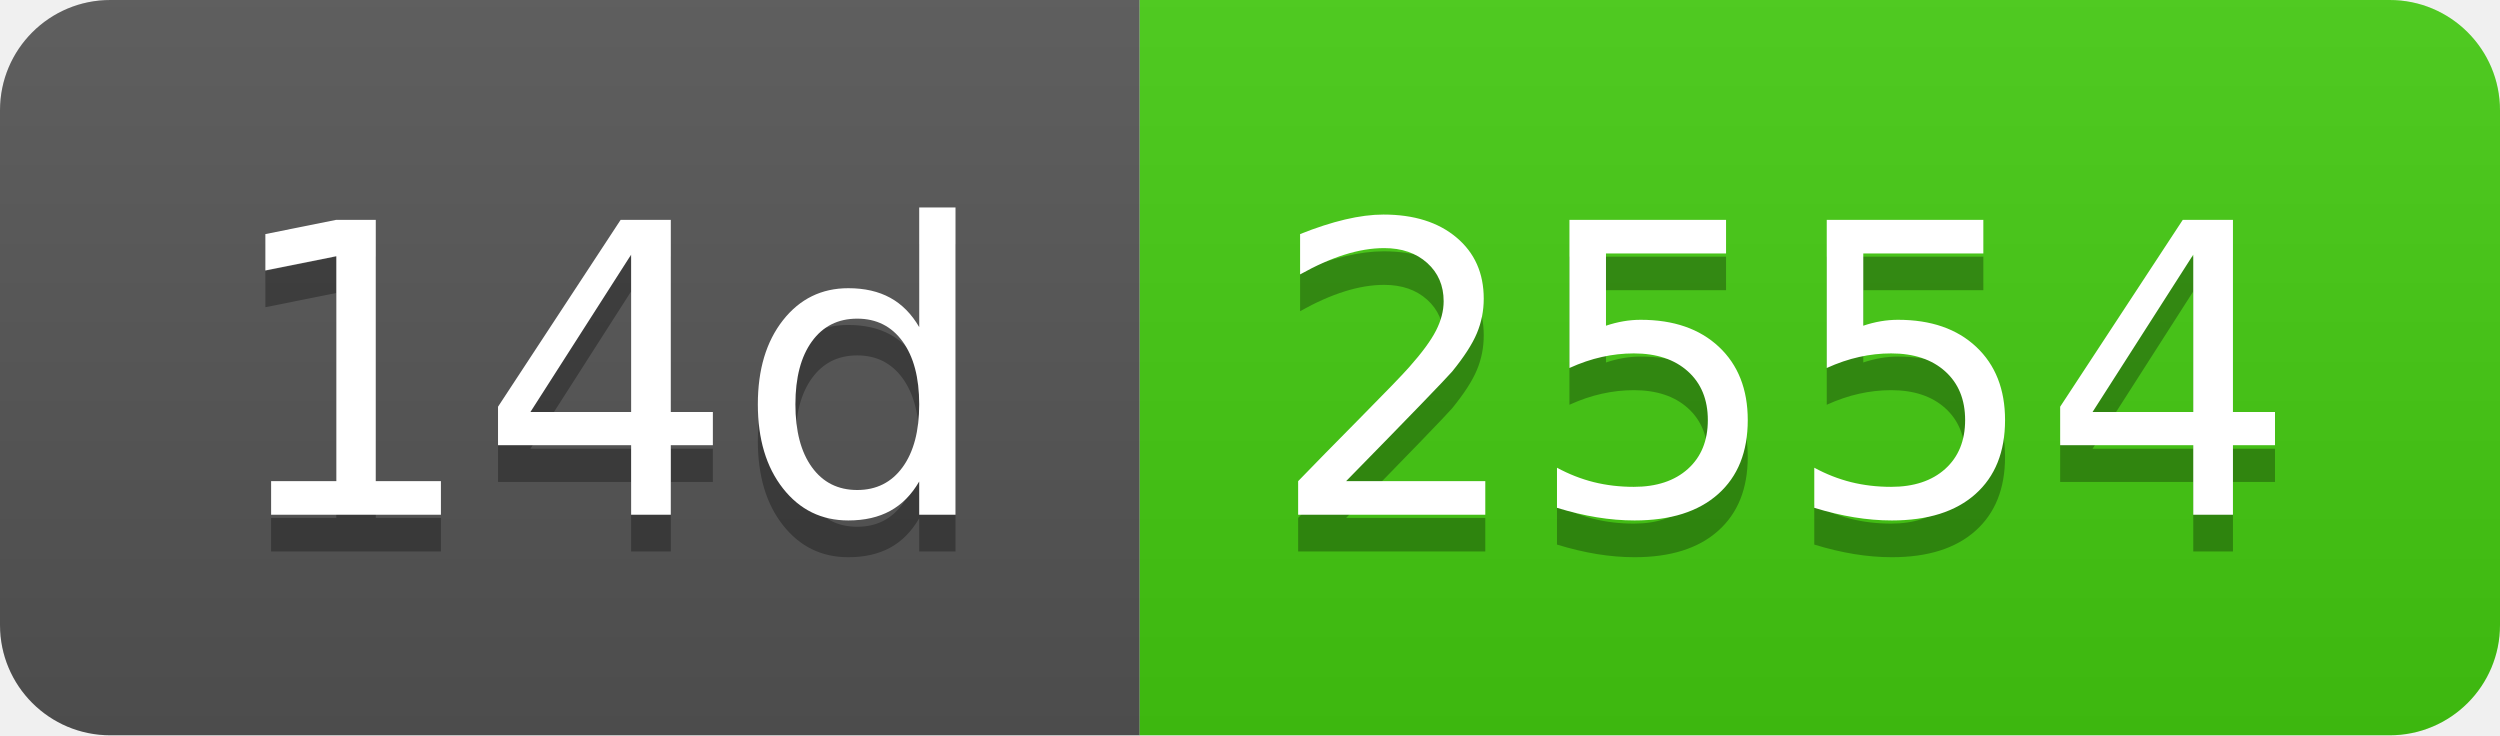
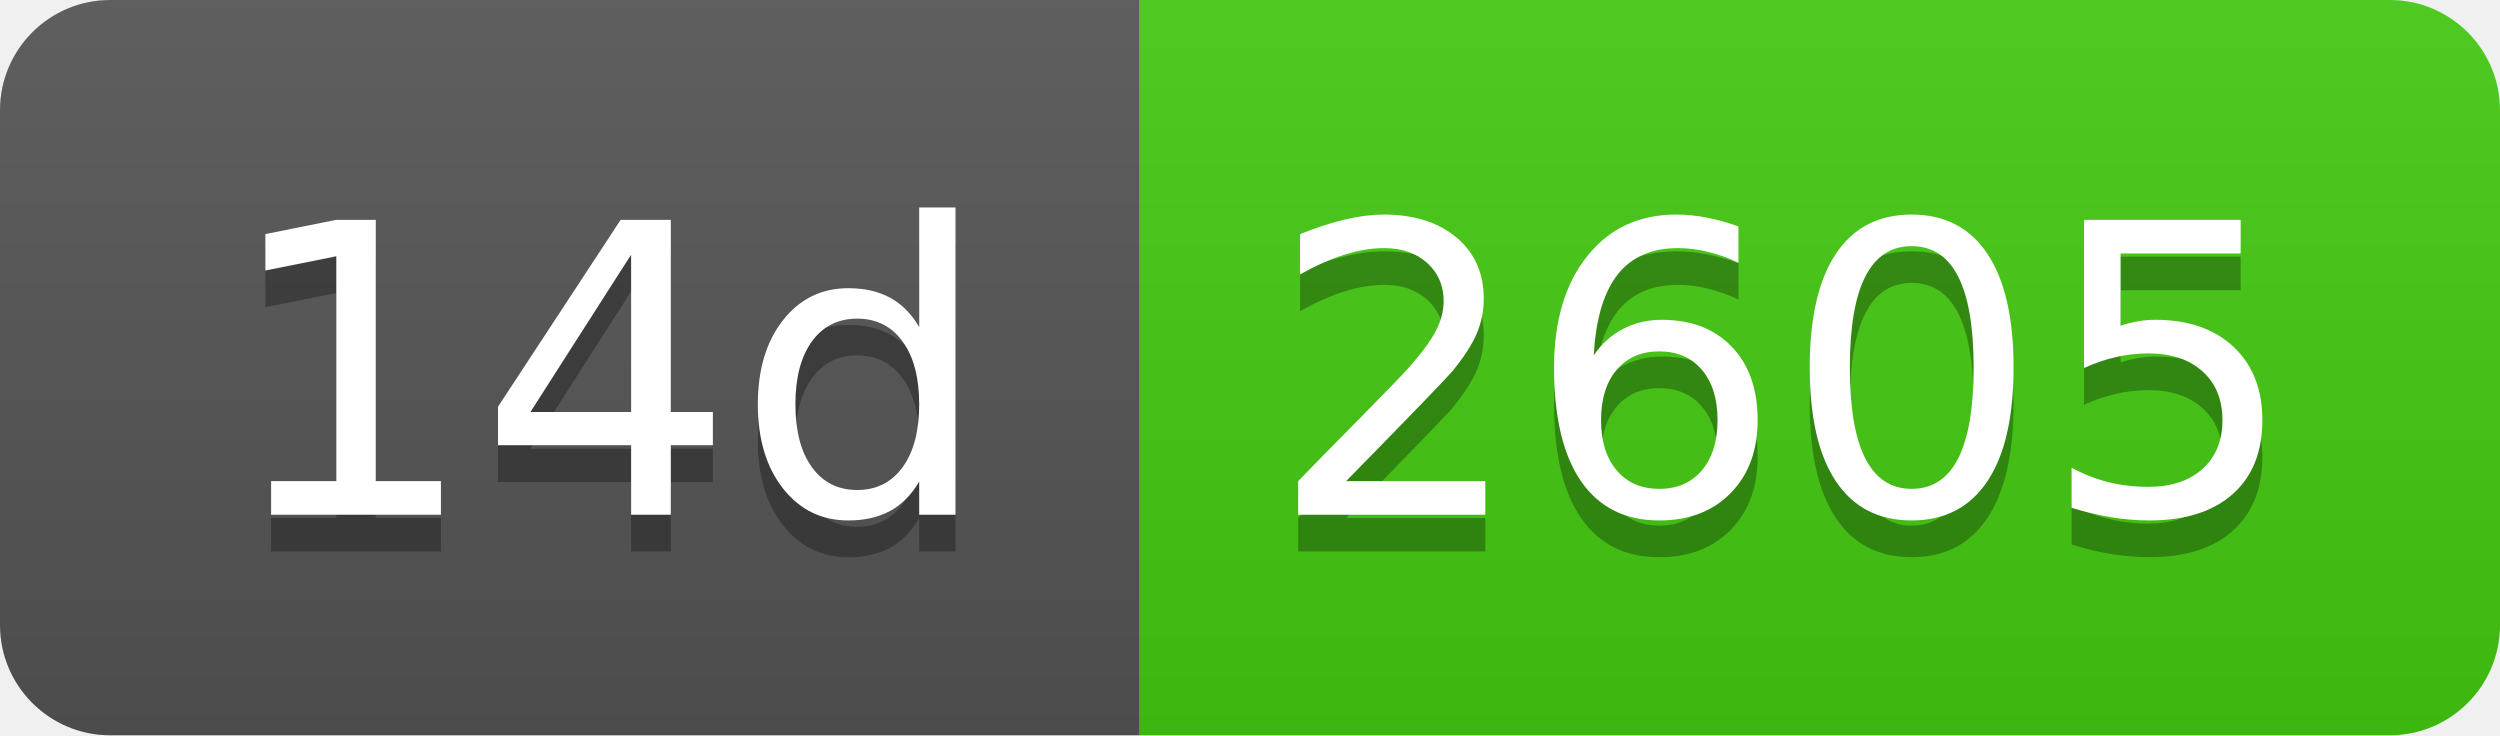
- <svg xmlns="http://www.w3.org/2000/svg" width="68" height="20" role="img" aria-label="14d: 2554">
+ <svg xmlns="http://www.w3.org/2000/svg" width="68" height="20" role="img" aria-label="14d: 2605">
  <linearGradient id="s" x2="0" y2="100%">
    <stop offset="0" stop-color="#bbb" stop-opacity=".1" />
    <stop offset="1" stop-opacity=".1" />
  </linearGradient>
  <clipPath id="r">
    <rect width="68" height="20" rx="3" fill="#fff" />
  </clipPath>
  <g clip-path="url(#r)">
    <rect width="31" height="20" fill="#555" />
    <rect x="31" width="37" height="20" fill="#4c1" />
    <rect width="68" height="20" fill="url(#s)" />
  </g>
  <g fill="#fff" text-anchor="middle" font-family="Verdana,Geneva,DejaVu Sans,sans-serif" text-rendering="geometricPrecision" font-size="110">
    <text aria-hidden="true" x="165" y="150" fill="#010101" fill-opacity=".3" transform="scale(.1)" textLength="210">14d</text>
    <text x="165" y="140" transform="scale(.1)" fill="#fff" textLength="210">14d</text>
-     <text aria-hidden="true" x="485" y="150" fill="#010101" fill-opacity=".3" transform="scale(.1)" textLength="270">2554</text>
-     <text x="485" y="140" transform="scale(.1)" fill="#fff" textLength="270">2554</text>
+     <text aria-hidden="true" x="485" y="150" fill="#010101" fill-opacity=".3" transform="scale(.1)" textLength="270">2605</text>
+     <text x="485" y="140" transform="scale(.1)" fill="#fff" textLength="270">2605</text>
  </g>
</svg>
